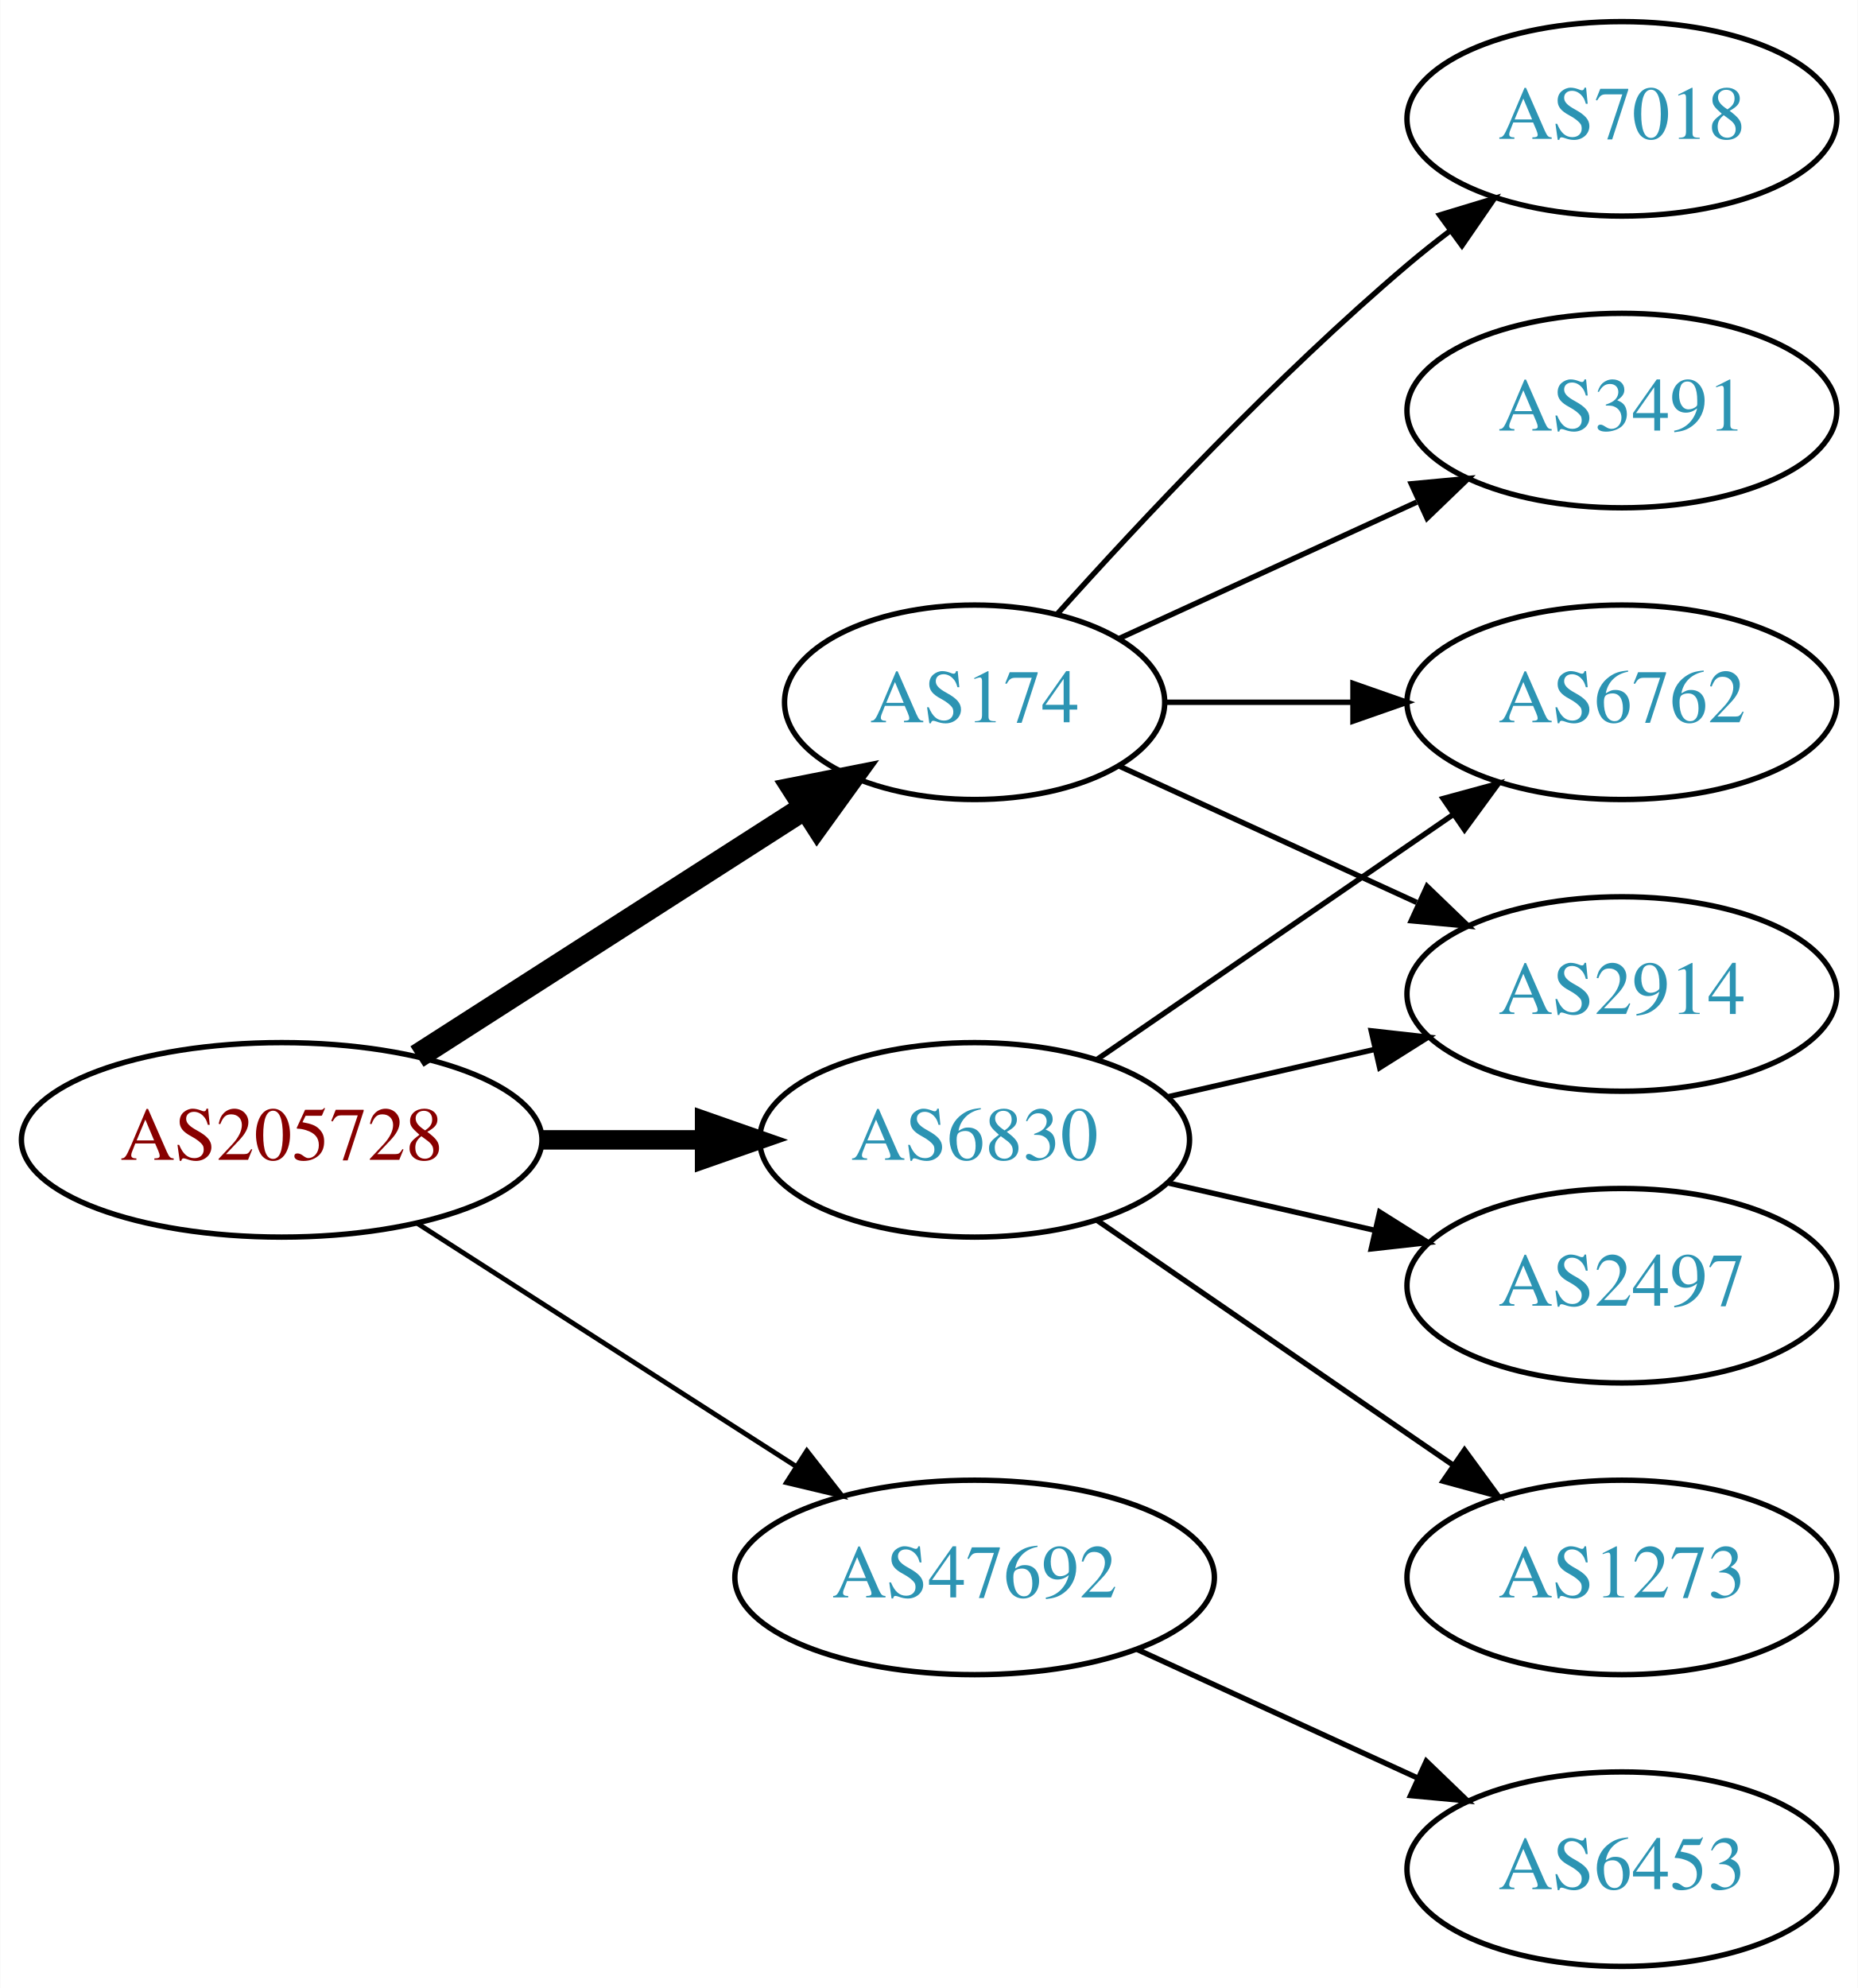
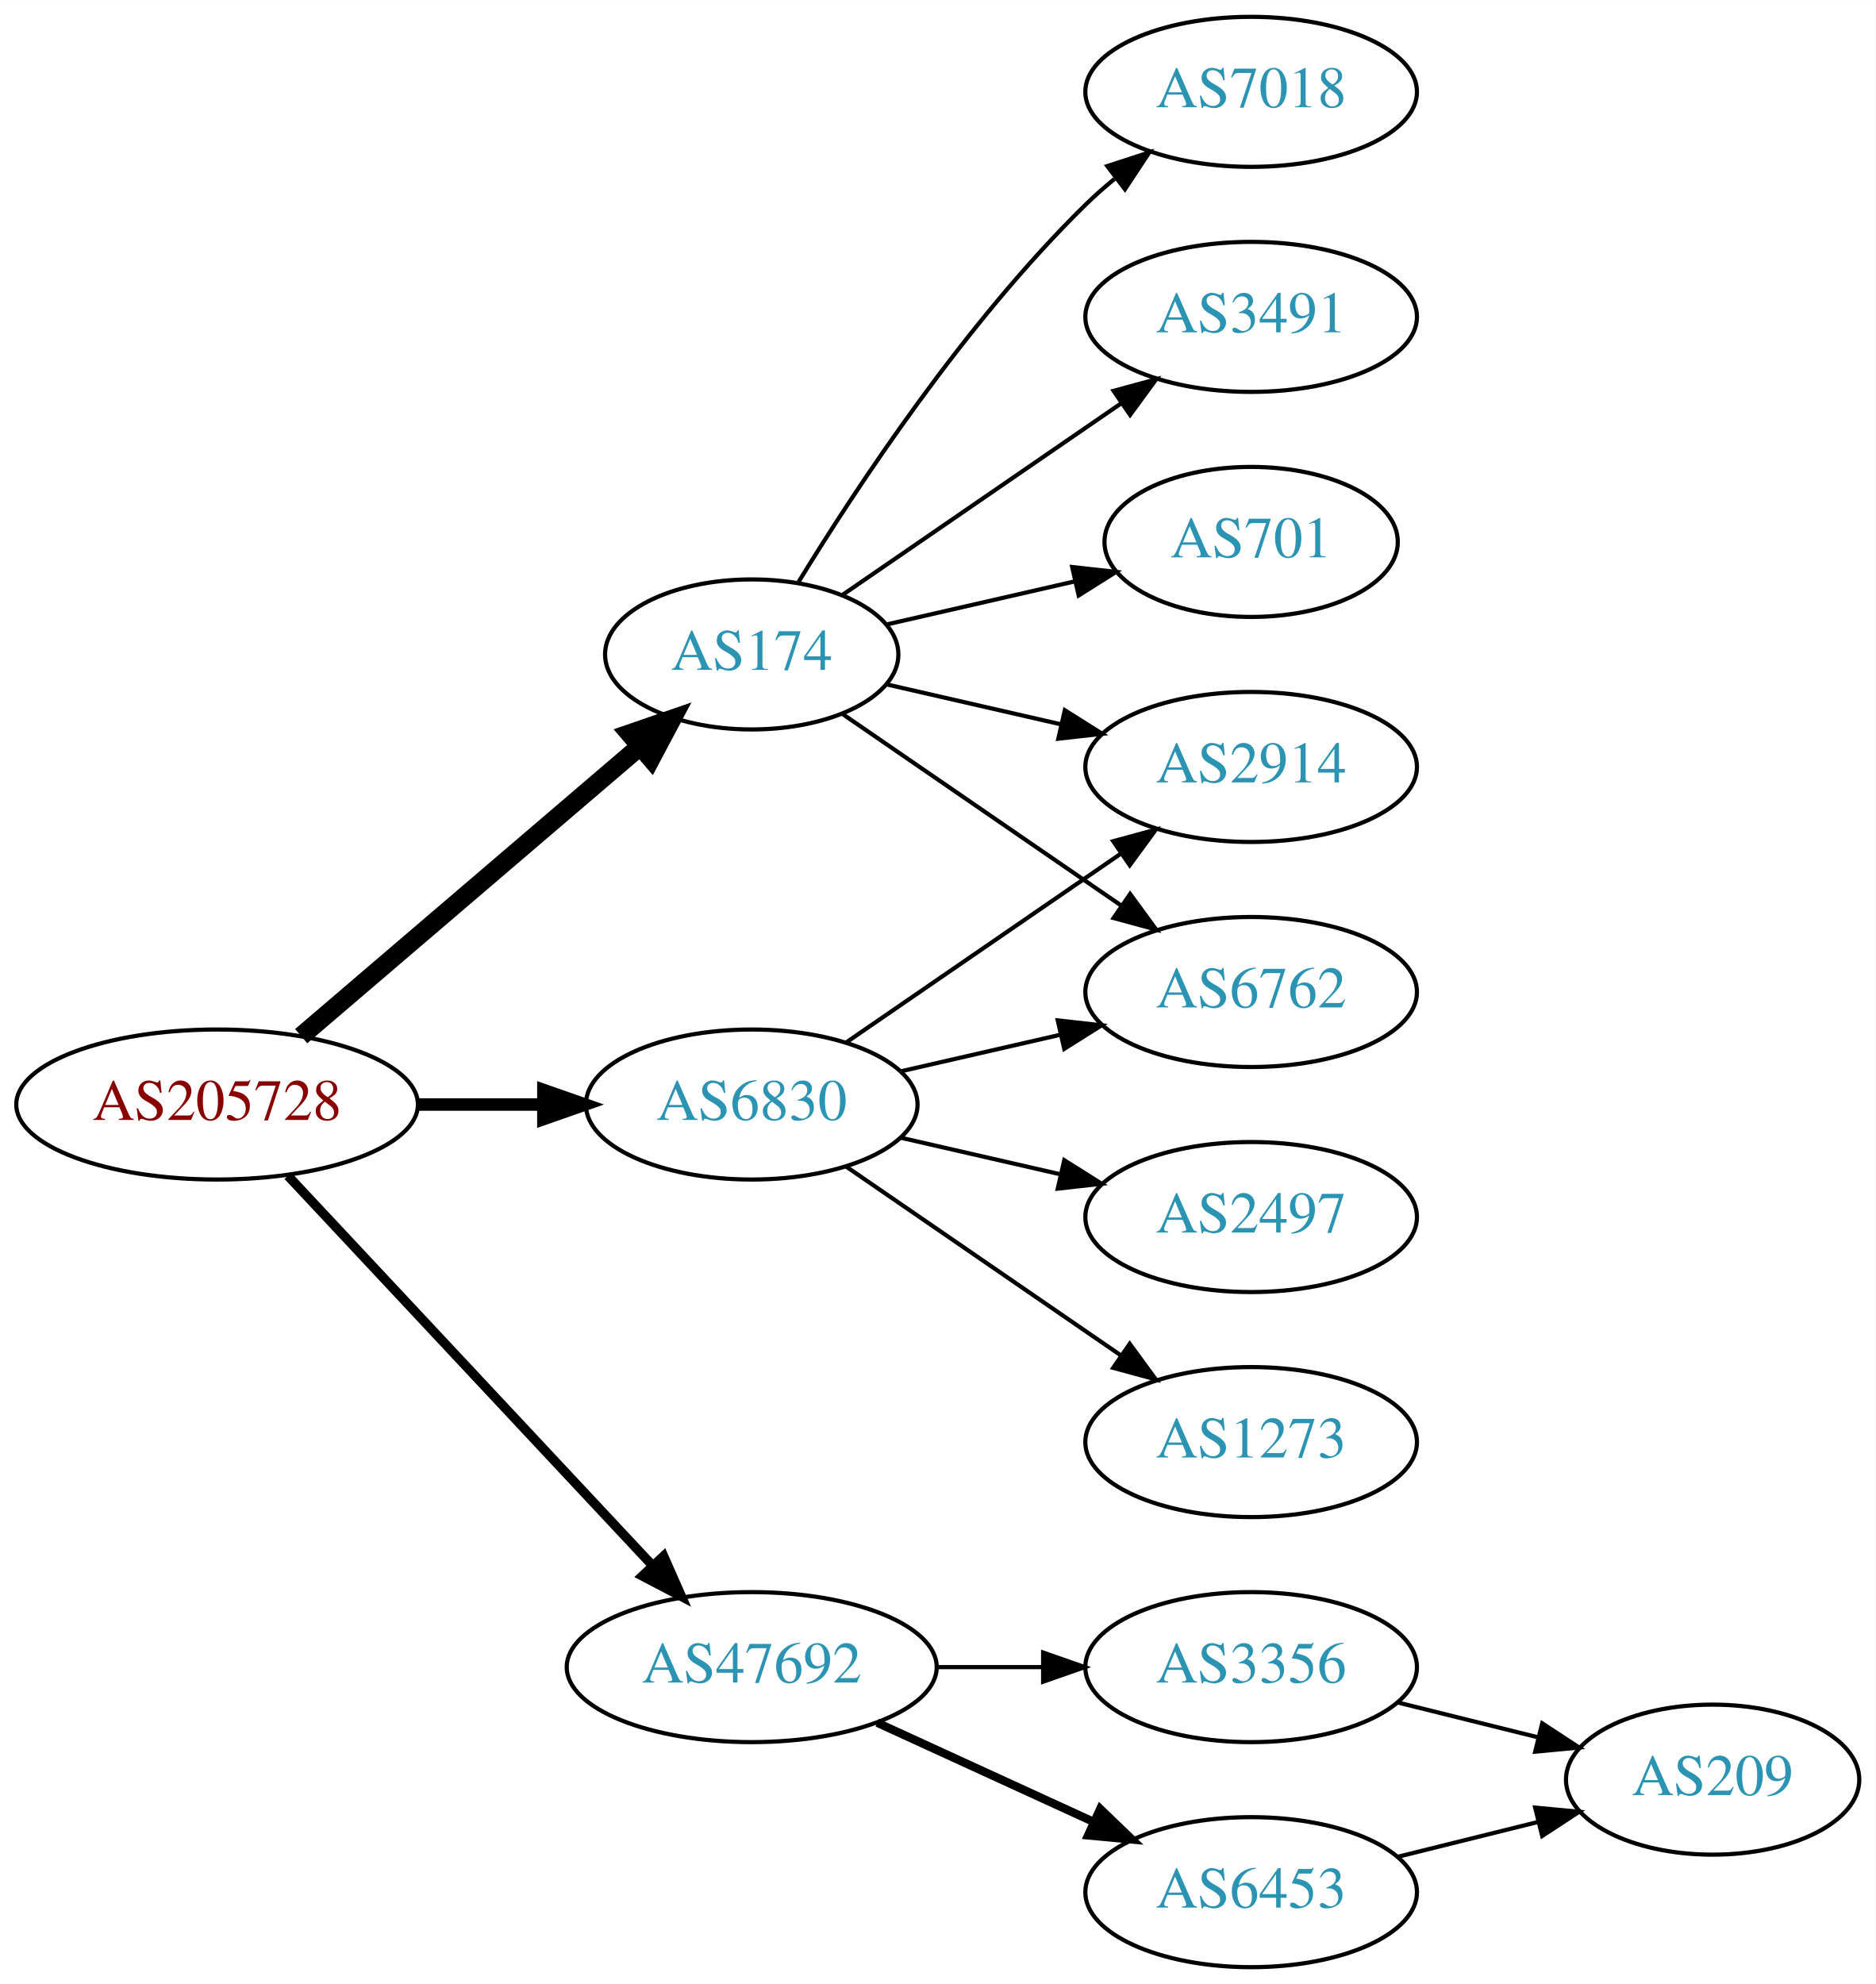
- <svg xmlns="http://www.w3.org/2000/svg" xmlns:xlink="http://www.w3.org/1999/xlink" width="344pt" height="368pt" viewBox="0.00 0.00 343.88 368.00">
-   <g id="graph0" class="graph" transform="scale(1 1) rotate(0) translate(4 364)">
-     <polygon fill="white" stroke="none" points="-4,4 -4,-364 339.877,-364 339.877,4 -4,4" />
+ <svg xmlns="http://www.w3.org/2000/svg" xmlns:xlink="http://www.w3.org/1999/xlink" width="450pt" height="476pt" viewBox="0.00 0.00 450.07 476.00">
+   <g id="graph0" class="graph" transform="scale(1 1) rotate(0) translate(4 472)">
+     <polygon fill="white" stroke="none" points="-4,4 -4,-472 446.07,-472 446.07,4 -4,4" />
    <g id="node1" class="node">
      <g id="a_node1">
        <a xlink:href="/asn/205728" xlink:title="AS205728 ~ Cream Finance IT Austria GmbH [AT]">
-           <ellipse fill="#ffffff" stroke="black" cx="48.096" cy="-153" rx="48.192" ry="18" />
-           <text text-anchor="middle" x="48.096" y="-149.3" font-family="Times,serif" font-size="14.00" fill="#880000">AS205728</text>
+           <ellipse fill="#ffffff" stroke="black" cx="48.096" cy="-207" rx="48.192" ry="18" />
+           <text text-anchor="middle" x="48.096" y="-203.3" font-family="Times,serif" font-size="14.00" fill="#880000">AS205728</text>
        </a>
      </g>
    </g>
    <g id="node2" class="node">
      <g id="a_node2">
        <a xlink:href="/asn/174" xlink:title="AS174 ~ Cogent Communications [US]">
-           <ellipse fill="#ffffff" stroke="black" cx="176.388" cy="-234" rx="35.194" ry="18" />
-           <text text-anchor="middle" x="176.388" y="-230.3" font-family="Times,serif" font-size="14.00" fill="#2c94b3">AS174</text>
+           <ellipse fill="#ffffff" stroke="black" cx="176.388" cy="-315" rx="35.194" ry="18" />
+           <text text-anchor="middle" x="176.388" y="-311.3" font-family="Times,serif" font-size="14.00" fill="#2c94b3">AS174</text>
        </a>
      </g>
    </g>
    <g id="edge1" class="edge">
-       <path fill="none" stroke="black" stroke-width="4.5" d="M73.147,-168.426C93.527,-181.497 122.864,-200.313 144.89,-214.44" />
-       <polygon fill="black" stroke="black" stroke-width="4.5" points="142.992,-217.9 153.536,-219.985 147.244,-211.272 142.992,-217.9" />
+       <path fill="none" stroke="black" stroke-width="4.5" d="M68.277,-223.403C89.975,-241.958 125.423,-272.272 149.547,-292.902" />
+       <polygon fill="black" stroke="black" stroke-width="4.5" points="147.098,-295.989 157.257,-299.496 152.216,-290.004 147.098,-295.989" />
    </g>
    <g id="node3" class="node">
      <g id="a_node3">
        <a xlink:href="/asn/6830" xlink:title="AS6830 ~ LGI-UPC [AT]">
-           <ellipse fill="#ffffff" stroke="black" cx="176.388" cy="-153" rx="39.794" ry="18" />
-           <text text-anchor="middle" x="176.388" y="-149.3" font-family="Times,serif" font-size="14.00" fill="#2c94b3">AS6830</text>
+           <ellipse fill="#ffffff" stroke="black" cx="176.388" cy="-207" rx="39.794" ry="18" />
+           <text text-anchor="middle" x="176.388" y="-203.3" font-family="Times,serif" font-size="14.00" fill="#2c94b3">AS6830</text>
        </a>
      </g>
    </g>
    <g id="edge2" class="edge">
-       <path fill="none" stroke="black" stroke-width="3.6" d="M96.481,-153C106.248,-153 116.551,-153 126.373,-153" />
-       <polygon fill="black" stroke="black" stroke-width="3.6" points="126.393,-156.5 136.393,-153 126.393,-149.5 126.393,-156.5" />
+       <path fill="none" stroke="black" stroke-width="3" d="M96.481,-207C106.248,-207 116.551,-207 126.373,-207" />
+       <polygon fill="black" stroke="black" stroke-width="3" points="126.393,-210.5 136.393,-207 126.393,-203.5 126.393,-210.5" />
    </g>
    <g id="node4" class="node">
      <g id="a_node4">
        <a xlink:href="/asn/47692" xlink:title="AS47692 ~ Nessus GmbH [AT]">
          <ellipse fill="#ffffff" stroke="black" cx="176.388" cy="-72" rx="44.393" ry="18" />
          <text text-anchor="middle" x="176.388" y="-68.3" font-family="Times,serif" font-size="14.00" fill="#2c94b3">AS47692</text>
        </a>
      </g>
    </g>
    <g id="edge3" class="edge">
-       <path fill="none" stroke="black" stroke-width="0.9" d="M73.147,-137.574C93.024,-124.826 121.421,-106.613 143.246,-92.615" />
-       <polygon fill="black" stroke="black" stroke-width="0.9" points="145.325,-95.439 151.853,-87.094 141.546,-89.547 145.325,-95.439" />
+       <path fill="none" stroke="black" stroke-width="2.25" d="M65.091,-189.902C87.201,-166.267 127.23,-123.478 152.501,-96.464" />
+       <polygon fill="black" stroke="black" stroke-width="2.25" points="155.247,-98.653 159.522,-88.959 150.135,-93.871 155.247,-98.653" />
    </g>
    <g id="node5" class="node">
      <g id="a_node5">
-         <a xlink:href="/asn/3491" xlink:title="AS3491 ~ PCCW Global, Inc. [US]">
-           <ellipse fill="#ffffff" stroke="black" cx="296.23" cy="-288" rx="39.794" ry="18" />
-           <text text-anchor="middle" x="296.23" y="-284.3" font-family="Times,serif" font-size="14.00" fill="#2c94b3">AS3491</text>
+         <a xlink:href="/asn/7018" xlink:title="AS7018 ~ AT&amp;T Services, Inc. [US]">
+           <ellipse fill="#ffffff" stroke="black" cx="296.23" cy="-450" rx="39.794" ry="18" />
+           <text text-anchor="middle" x="296.23" y="-446.3" font-family="Times,serif" font-size="14.00" fill="#2c94b3">AS7018</text>
        </a>
      </g>
    </g>
    <g id="edge4" class="edge">
-       <path fill="none" stroke="black" d="M203.249,-245.851C219.369,-253.238 240.372,-262.862 258.237,-271.048" />
-       <polygon fill="black" stroke="black" points="257.239,-274.441 267.788,-275.425 260.155,-268.077 257.239,-274.441" />
+       <path fill="none" stroke="black" d="M187.653,-332.44C201.462,-354.991 227.651,-394.722 256.584,-423 258.724,-425.092 261.041,-427.137 263.441,-429.106" />
+       <polygon fill="black" stroke="black" points="261.708,-432.185 271.782,-435.464 265.951,-426.618 261.708,-432.185" />
    </g>
    <g id="node6" class="node">
      <g id="a_node6">
-         <a xlink:href="/asn/2914" xlink:title="AS2914 ~ NTT America, Inc. [US]">
-           <ellipse fill="#ffffff" stroke="black" cx="296.23" cy="-180" rx="39.794" ry="18" />
-           <text text-anchor="middle" x="296.23" y="-176.3" font-family="Times,serif" font-size="14.00" fill="#2c94b3">AS2914</text>
-         </a>
-       </g>
-     </g>
-     <g id="edge5" class="edge">
-       <path fill="none" stroke="black" d="M203.249,-222.149C219.369,-214.762 240.372,-205.138 258.237,-196.952" />
-       <polygon fill="black" stroke="black" points="260.155,-199.923 267.788,-192.575 257.239,-193.559 260.155,-199.923" />
-     </g>
-     <g id="node7" class="node">
-       <g id="a_node7">
        <a xlink:href="/asn/6762" xlink:title="AS6762 ~ TELECOM ITALIA SPARKLE S.p.A. [IT]">
          <ellipse fill="#ffffff" stroke="black" cx="296.23" cy="-234" rx="39.794" ry="18" />
          <text text-anchor="middle" x="296.23" y="-230.3" font-family="Times,serif" font-size="14.00" fill="#2c94b3">AS6762</text>
        </a>
      </g>
    </g>
+     <g id="edge5" class="edge">
+       <path fill="none" stroke="black" d="M198.184,-300.705C216.768,-287.932 244.218,-269.063 265.187,-254.651" />
+       <polygon fill="black" stroke="black" points="267.186,-257.524 273.444,-248.975 263.221,-251.755 267.186,-257.524" />
+     </g>
+     <g id="node7" class="node">
+       <g id="a_node7">
+         <a xlink:href="/asn/3491" xlink:title="AS3491 ~ PCCW Global, Inc. [US]">
+           <ellipse fill="#ffffff" stroke="black" cx="296.23" cy="-396" rx="39.794" ry="18" />
+           <text text-anchor="middle" x="296.23" y="-392.3" font-family="Times,serif" font-size="14.00" fill="#2c94b3">AS3491</text>
+         </a>
+       </g>
+     </g>
    <g id="edge6" class="edge">
-       <path fill="none" stroke="black" d="M211.789,-234C222.613,-234 234.781,-234 246.408,-234" />
-       <polygon fill="black" stroke="black" points="246.439,-237.5 256.439,-234 246.439,-230.5 246.439,-237.5" />
+       <path fill="none" stroke="black" d="M198.184,-329.295C216.768,-342.068 244.218,-360.937 265.187,-375.349" />
+       <polygon fill="black" stroke="black" points="263.221,-378.245 273.444,-381.025 267.186,-372.476 263.221,-378.245" />
    </g>
    <g id="node8" class="node">
      <g id="a_node8">
-         <a xlink:href="/asn/7018" xlink:title="AS7018 ~ AT&amp;T Services, Inc. [US]">
-           <ellipse fill="#ffffff" stroke="black" cx="296.23" cy="-342" rx="39.794" ry="18" />
-           <text text-anchor="middle" x="296.23" y="-338.3" font-family="Times,serif" font-size="14.00" fill="#2c94b3">AS7018</text>
+         <a xlink:href="/asn/2914" xlink:title="AS2914 ~ NTT America, Inc. [US]">
+           <ellipse fill="#ffffff" stroke="black" cx="296.23" cy="-288" rx="39.794" ry="18" />
+           <text text-anchor="middle" x="296.23" y="-284.3" font-family="Times,serif" font-size="14.00" fill="#2c94b3">AS2914</text>
        </a>
      </g>
    </g>
    <g id="edge7" class="edge">
-       <path fill="none" stroke="black" d="M191.75,-250.409C207.023,-267.432 232.282,-294.396 256.584,-315 259.081,-317.117 261.741,-319.232 264.453,-321.293" />
-       <polygon fill="black" stroke="black" points="262.489,-324.194 272.629,-327.266 266.619,-318.541 262.489,-324.194" />
-     </g>
-     <g id="edge8" class="edge">
-       <path fill="none" stroke="black" d="M212.107,-160.955C224.107,-163.704 237.728,-166.825 250.42,-169.733" />
-       <polygon fill="black" stroke="black" points="249.823,-173.187 260.352,-172.009 251.386,-166.364 249.823,-173.187" />
-     </g>
-     <g id="edge9" class="edge">
-       <path fill="none" stroke="black" d="M199.002,-167.857C217.49,-180.565 244.304,-198.995 264.934,-213.175" />
-       <polygon fill="black" stroke="black" points="263.13,-216.183 273.354,-218.963 267.096,-210.414 263.13,-216.183" />
+       <path fill="none" stroke="black" d="M208.658,-307.835C221.497,-304.894 236.602,-301.433 250.569,-298.233" />
+       <polygon fill="black" stroke="black" points="251.524,-301.605 260.49,-295.96 249.961,-294.781 251.524,-301.605" />
    </g>
    <g id="node9" class="node">
      <g id="a_node9">
-         <a xlink:href="/asn/1273" xlink:title="AS1273 ~ Vodafone Group PLC [EU]">
-           <ellipse fill="#ffffff" stroke="black" cx="296.23" cy="-72" rx="39.794" ry="18" />
-           <text text-anchor="middle" x="296.23" y="-68.3" font-family="Times,serif" font-size="14.00" fill="#2c94b3">AS1273</text>
+         <a xlink:href="/asn/701" xlink:title="AS701 ~ UUNET [US]">
+           <ellipse fill="#ffffff" stroke="black" cx="296.23" cy="-342" rx="35.194" ry="18" />
+           <text text-anchor="middle" x="296.23" y="-338.3" font-family="Times,serif" font-size="14.00" fill="#2c94b3">AS701</text>
        </a>
      </g>
    </g>
+     <g id="edge8" class="edge">
+       <path fill="none" stroke="black" d="M208.658,-322.165C222.508,-325.338 238.995,-329.115 253.846,-332.518" />
+       <polygon fill="black" stroke="black" points="253.285,-335.98 263.814,-334.802 254.848,-329.157 253.285,-335.98" />
+     </g>
    <g id="edge10" class="edge">
-       <path fill="none" stroke="black" d="M199.002,-138.143C217.49,-125.435 244.304,-107.005 264.934,-92.825" />
-       <polygon fill="black" stroke="black" points="267.096,-95.586 273.354,-87.037 263.13,-89.817 267.096,-95.586" />
+       <path fill="none" stroke="black" d="M212.107,-214.955C224.107,-217.704 237.728,-220.825 250.42,-223.733" />
+       <polygon fill="black" stroke="black" points="249.823,-227.187 260.352,-226.009 251.386,-220.364 249.823,-227.187" />
+     </g>
+     <g id="edge11" class="edge">
+       <path fill="none" stroke="black" d="M199.002,-221.857C217.49,-234.565 244.304,-252.995 264.934,-267.175" />
+       <polygon fill="black" stroke="black" points="263.13,-270.183 273.354,-272.963 267.096,-264.414 263.13,-270.183" />
    </g>
    <g id="node10" class="node">
      <g id="a_node10">
-         <a xlink:href="/asn/2497" xlink:title="AS2497 ~ Internet Initiative Japan Inc. [JP]">
+         <a xlink:href="/asn/1273" xlink:title="AS1273 ~ Vodafone Group PLC [EU]">
          <ellipse fill="#ffffff" stroke="black" cx="296.23" cy="-126" rx="39.794" ry="18" />
-           <text text-anchor="middle" x="296.23" y="-122.3" font-family="Times,serif" font-size="14.00" fill="#2c94b3">AS2497</text>
+           <text text-anchor="middle" x="296.23" y="-122.3" font-family="Times,serif" font-size="14.00" fill="#2c94b3">AS1273</text>
        </a>
      </g>
    </g>
-     <g id="edge11" class="edge">
-       <path fill="none" stroke="black" d="M212.107,-145.045C224.107,-142.296 237.728,-139.175 250.42,-136.267" />
-       <polygon fill="black" stroke="black" points="251.386,-139.636 260.352,-133.991 249.823,-132.813 251.386,-139.636" />
+     <g id="edge9" class="edge">
+       <path fill="none" stroke="black" d="M199.002,-192.143C217.49,-179.435 244.304,-161.005 264.934,-146.825" />
+       <polygon fill="black" stroke="black" points="267.096,-149.586 273.354,-141.037 263.13,-143.817 267.096,-149.586" />
    </g>
    <g id="node11" class="node">
      <g id="a_node11">
+         <a xlink:href="/asn/2497" xlink:title="AS2497 ~ Internet Initiative Japan Inc. [JP]">
+           <ellipse fill="#ffffff" stroke="black" cx="296.23" cy="-180" rx="39.794" ry="18" />
+           <text text-anchor="middle" x="296.23" y="-176.3" font-family="Times,serif" font-size="14.00" fill="#2c94b3">AS2497</text>
+         </a>
+       </g>
+     </g>
+     <g id="edge12" class="edge">
+       <path fill="none" stroke="black" d="M212.107,-199.045C224.107,-196.296 237.728,-193.175 250.42,-190.267" />
+       <polygon fill="black" stroke="black" points="251.386,-193.636 260.352,-187.991 249.823,-186.813 251.386,-193.636" />
+     </g>
+     <g id="node12" class="node">
+       <g id="a_node12">
+         <a xlink:href="/asn/3356" xlink:title="AS3356 ~ Level 3 Parent, LLC [US]">
+           <ellipse fill="#ffffff" stroke="black" cx="296.23" cy="-72" rx="39.794" ry="18" />
+           <text text-anchor="middle" x="296.23" y="-68.3" font-family="Times,serif" font-size="14.00" fill="#2c94b3">AS3356</text>
+         </a>
+       </g>
+     </g>
+     <g id="edge13" class="edge">
+       <path fill="none" stroke="black" d="M220.599,-72C228.911,-72 237.674,-72 246.156,-72" />
+       <polygon fill="black" stroke="black" points="246.315,-75.5 256.315,-72 246.315,-68.5 246.315,-75.5" />
+     </g>
+     <g id="node13" class="node">
+       <g id="a_node13">
        <a xlink:href="/asn/6453" xlink:title="AS6453 ~ TATA COMMUNICATIONS (AMERICA) INC [US]">
          <ellipse fill="#ffffff" stroke="black" cx="296.23" cy="-18" rx="39.794" ry="18" />
          <text text-anchor="middle" x="296.23" y="-14.3" font-family="Times,serif" font-size="14.00" fill="#2c94b3">AS6453</text>
        </a>
      </g>
    </g>
-     <g id="edge12" class="edge">
-       <path fill="none" stroke="black" d="M206.517,-58.652C222.128,-51.498 241.526,-42.609 258.198,-34.969" />
-       <polygon fill="black" stroke="black" points="260.017,-37.986 267.65,-30.638 257.101,-31.622 260.017,-37.986" />
+     <g id="edge14" class="edge">
+       <path fill="none" stroke="black" stroke-width="2" d="M206.517,-58.652C222.128,-51.498 241.526,-42.609 258.198,-34.969" />
+       <polygon fill="black" stroke="black" stroke-width="2" points="260.017,-37.986 267.65,-30.638 257.101,-31.622 260.017,-37.986" />
+     </g>
+     <g id="node14" class="node">
+       <g id="a_node14">
+         <a xlink:href="/asn/209" xlink:title="AS209 ~ CenturyLink Communications, LLC [US]">
+           <ellipse fill="#ffffff" stroke="black" cx="406.973" cy="-45" rx="35.194" ry="18" />
+           <text text-anchor="middle" x="406.973" y="-41.3" font-family="Times,serif" font-size="14.00" fill="#2c94b3">AS209</text>
+         </a>
+       </g>
+     </g>
+     <g id="edge15" class="edge">
+       <path fill="none" stroke="black" d="M331.339,-63.531C342.021,-60.879 353.921,-57.924 365.024,-55.167" />
+       <polygon fill="black" stroke="black" points="366.077,-58.512 374.939,-52.706 364.391,-51.718 366.077,-58.512" />
+     </g>
+     <g id="edge16" class="edge">
+       <path fill="none" stroke="black" d="M331.339,-26.469C342.021,-29.121 353.921,-32.076 365.024,-34.833" />
+       <polygon fill="black" stroke="black" points="364.391,-38.282 374.939,-37.294 366.077,-31.488 364.391,-38.282" />
    </g>
  </g>
</svg>
